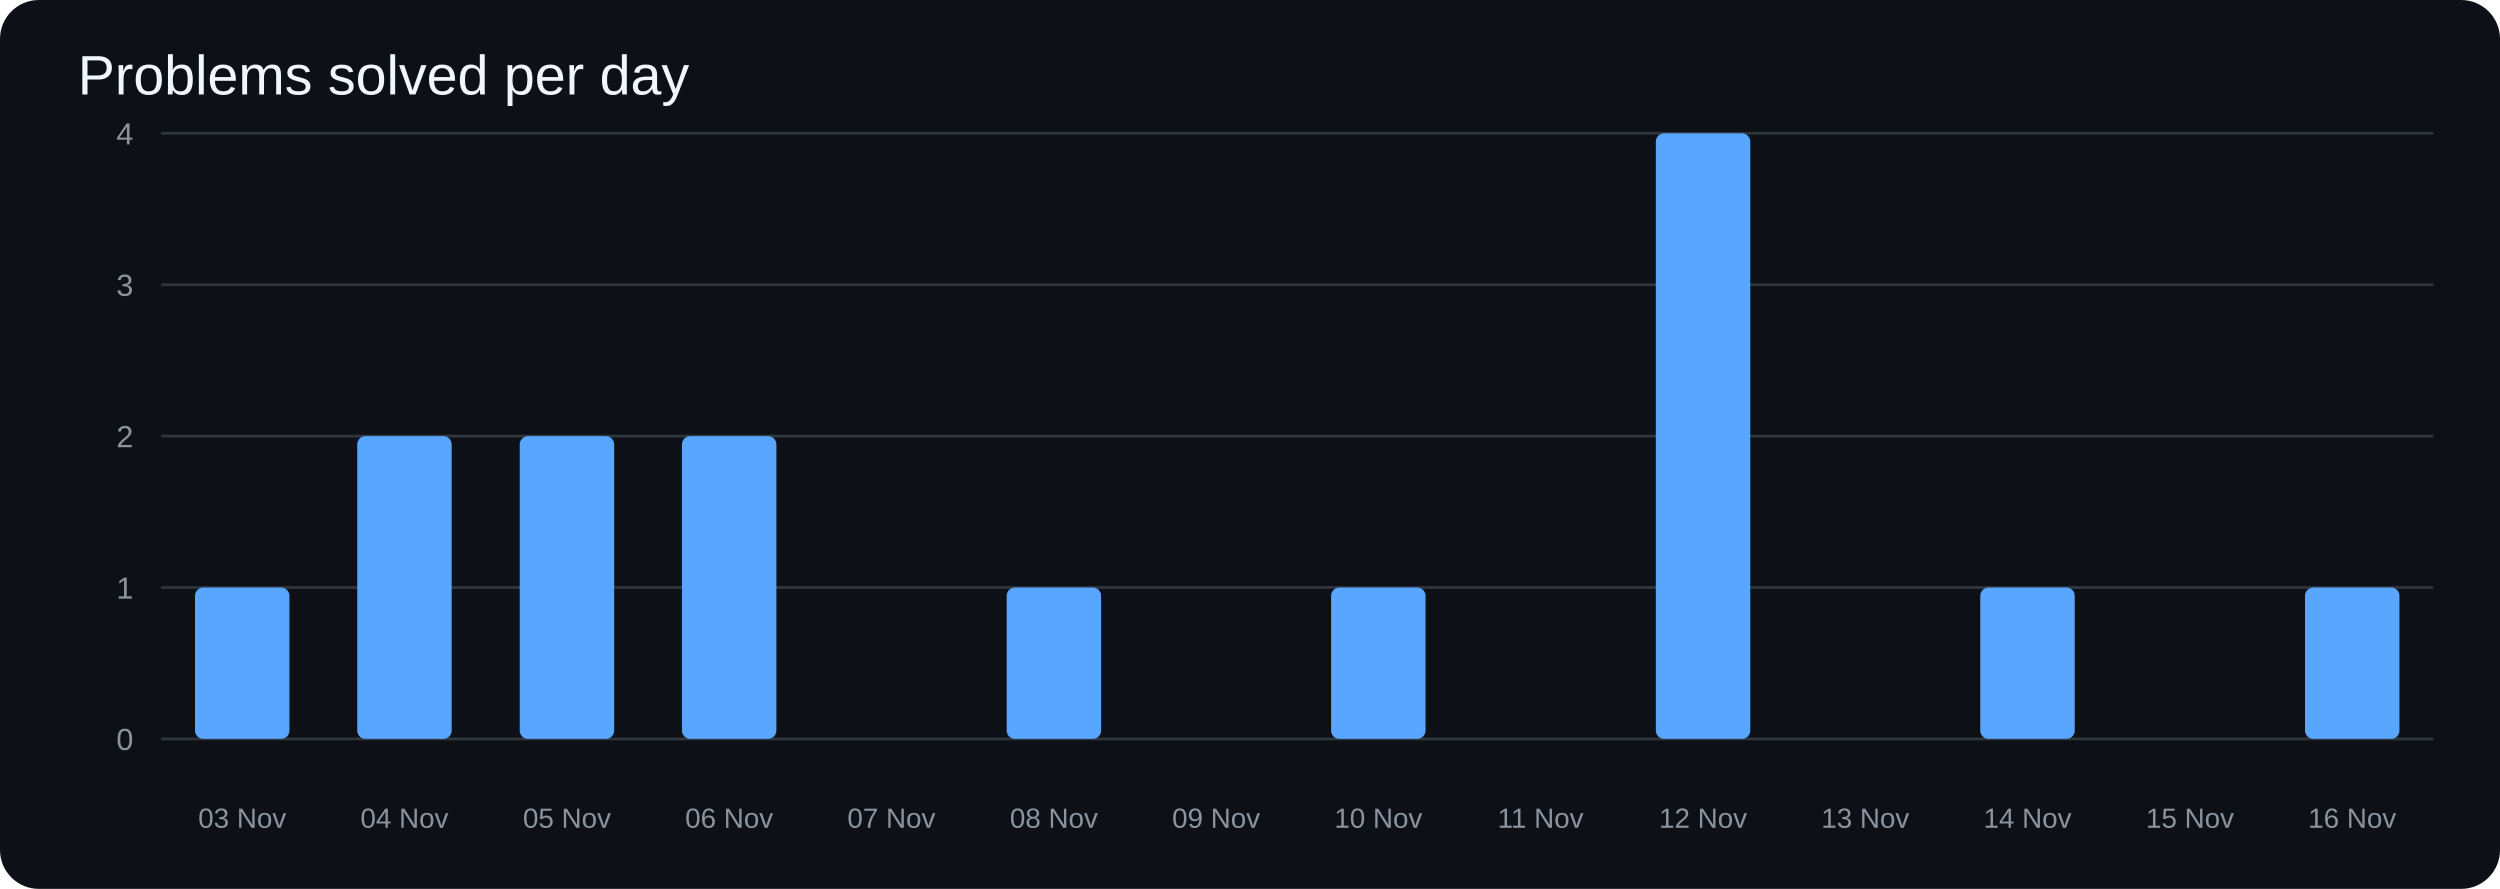
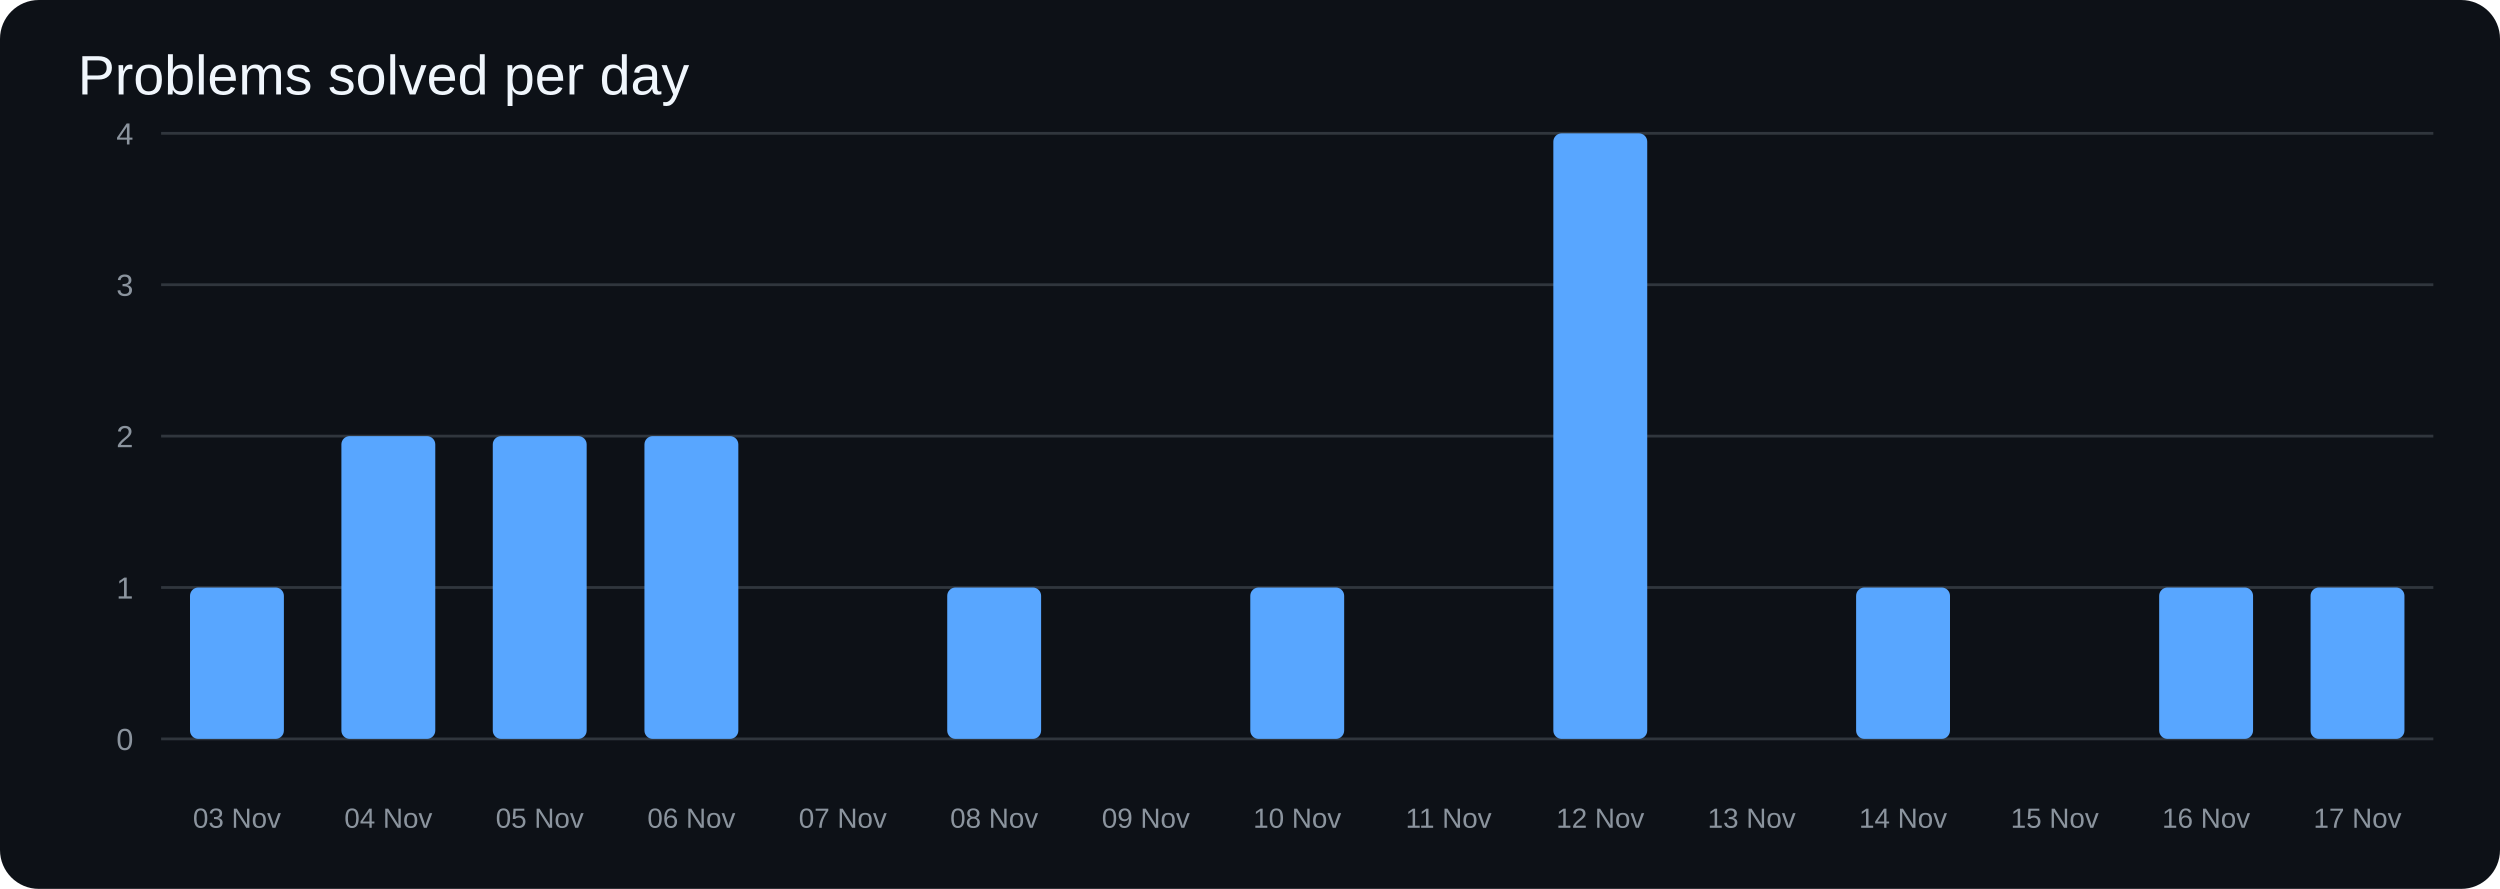
<svg xmlns="http://www.w3.org/2000/svg" width="900" height="320" viewBox="0 0 900 320">
  <rect width="100%" height="100%" rx="14" fill="#0d1117" />
  <text x="28" y="34" fill="#f0f6fc" font-size="20" font-family="Arial">Problems solved per day</text>
  <line x1="58" y1="266.0" x2="876" y2="266.0" stroke="#30363d" />
  <text x="48" y="270.0" text-anchor="end" fill="#8b949e" font-size="11" font-family="Arial">0</text>
  <line x1="58" y1="211.5" x2="876" y2="211.5" stroke="#30363d" />
  <text x="48" y="215.5" text-anchor="end" fill="#8b949e" font-size="11" font-family="Arial">1</text>
  <line x1="58" y1="157.0" x2="876" y2="157.0" stroke="#30363d" />
  <text x="48" y="161.0" text-anchor="end" fill="#8b949e" font-size="11" font-family="Arial">2</text>
  <line x1="58" y1="102.5" x2="876" y2="102.5" stroke="#30363d" />
  <text x="48" y="106.5" text-anchor="end" fill="#8b949e" font-size="11" font-family="Arial">3</text>
  <line x1="58" y1="48.0" x2="876" y2="48.0" stroke="#30363d" />
  <text x="48" y="52.0" text-anchor="end" fill="#8b949e" font-size="11" font-family="Arial">4</text>
-   <rect x="70.2" y="211.5" width="34.0" height="54.5" rx="3" fill="#58a6ff" />
-   <rect x="128.6" y="157.0" width="34.0" height="109.0" rx="3" fill="#58a6ff" />
-   <rect x="187.1" y="157.0" width="34.0" height="109.0" rx="3" fill="#58a6ff" />
-   <rect x="245.5" y="157.0" width="34.0" height="109.0" rx="3" fill="#58a6ff" />
-   <rect x="303.9" y="266.0" width="34.0" height="0.0" rx="3" fill="#58a6ff" />
-   <rect x="362.4" y="211.5" width="34.0" height="54.5" rx="3" fill="#58a6ff" />
-   <rect x="420.8" y="266.0" width="34.0" height="0.0" rx="3" fill="#58a6ff" />
-   <rect x="479.2" y="211.5" width="34.0" height="54.5" rx="3" fill="#58a6ff" />
-   <rect x="537.6" y="266.0" width="34.0" height="0.0" rx="3" fill="#58a6ff" />
-   <rect x="596.1" y="48.0" width="34.0" height="218.0" rx="3" fill="#58a6ff" />
-   <rect x="654.5" y="266.0" width="34.0" height="0.0" rx="3" fill="#58a6ff" />
-   <rect x="712.9" y="211.5" width="34.0" height="54.5" rx="3" fill="#58a6ff" />
-   <rect x="771.4" y="266.0" width="34.0" height="0.0" rx="3" fill="#58a6ff" />
-   <rect x="829.8" y="211.5" width="34.0" height="54.5" rx="3" fill="#58a6ff" />
-   <text x="87.2" y="298" text-anchor="middle" fill="#8b949e" font-size="10" font-family="Arial">03 Nov</text>
-   <text x="145.6" y="298" text-anchor="middle" fill="#8b949e" font-size="10" font-family="Arial">04 Nov</text>
-   <text x="204.1" y="298" text-anchor="middle" fill="#8b949e" font-size="10" font-family="Arial">05 Nov</text>
-   <text x="262.5" y="298" text-anchor="middle" fill="#8b949e" font-size="10" font-family="Arial">06 Nov</text>
-   <text x="320.9" y="298" text-anchor="middle" fill="#8b949e" font-size="10" font-family="Arial">07 Nov</text>
-   <text x="379.4" y="298" text-anchor="middle" fill="#8b949e" font-size="10" font-family="Arial">08 Nov</text>
-   <text x="437.8" y="298" text-anchor="middle" fill="#8b949e" font-size="10" font-family="Arial">09 Nov</text>
-   <text x="496.2" y="298" text-anchor="middle" fill="#8b949e" font-size="10" font-family="Arial">10 Nov</text>
-   <text x="554.6" y="298" text-anchor="middle" fill="#8b949e" font-size="10" font-family="Arial">11 Nov</text>
-   <text x="613.1" y="298" text-anchor="middle" fill="#8b949e" font-size="10" font-family="Arial">12 Nov</text>
-   <text x="671.5" y="298" text-anchor="middle" fill="#8b949e" font-size="10" font-family="Arial">13 Nov</text>
-   <text x="729.9" y="298" text-anchor="middle" fill="#8b949e" font-size="10" font-family="Arial">14 Nov</text>
-   <text x="788.4" y="298" text-anchor="middle" fill="#8b949e" font-size="10" font-family="Arial">15 Nov</text>
-   <text x="846.8" y="298" text-anchor="middle" fill="#8b949e" font-size="10" font-family="Arial">16 Nov</text>
+   <rect x="68.4" y="211.5" width="33.8" height="54.5" rx="3" fill="#58a6ff" />
+   <rect x="122.9" y="157.0" width="33.8" height="109.0" rx="3" fill="#58a6ff" />
+   <rect x="177.4" y="157.0" width="33.8" height="109.0" rx="3" fill="#58a6ff" />
+   <rect x="232.0" y="157.0" width="33.8" height="109.0" rx="3" fill="#58a6ff" />
+   <rect x="286.5" y="266.0" width="33.8" height="0.0" rx="3" fill="#58a6ff" />
+   <rect x="341.0" y="211.5" width="33.8" height="54.5" rx="3" fill="#58a6ff" />
+   <rect x="395.6" y="266.0" width="33.8" height="0.0" rx="3" fill="#58a6ff" />
+   <rect x="450.1" y="211.5" width="33.8" height="54.5" rx="3" fill="#58a6ff" />
+   <rect x="504.6" y="266.0" width="33.8" height="0.0" rx="3" fill="#58a6ff" />
+   <rect x="559.2" y="48.0" width="33.8" height="218.0" rx="3" fill="#58a6ff" />
+   <rect x="613.7" y="266.0" width="33.8" height="0.0" rx="3" fill="#58a6ff" />
+   <rect x="668.2" y="211.5" width="33.8" height="54.5" rx="3" fill="#58a6ff" />
+   <rect x="722.8" y="266.0" width="33.8" height="0.0" rx="3" fill="#58a6ff" />
+   <rect x="777.3" y="211.5" width="33.8" height="54.5" rx="3" fill="#58a6ff" />
+   <rect x="831.8" y="211.5" width="33.8" height="54.5" rx="3" fill="#58a6ff" />
+   <text x="85.3" y="298" text-anchor="middle" fill="#8b949e" font-size="10" font-family="Arial">03 Nov</text>
+   <text x="139.8" y="298" text-anchor="middle" fill="#8b949e" font-size="10" font-family="Arial">04 Nov</text>
+   <text x="194.3" y="298" text-anchor="middle" fill="#8b949e" font-size="10" font-family="Arial">05 Nov</text>
+   <text x="248.9" y="298" text-anchor="middle" fill="#8b949e" font-size="10" font-family="Arial">06 Nov</text>
+   <text x="303.4" y="298" text-anchor="middle" fill="#8b949e" font-size="10" font-family="Arial">07 Nov</text>
+   <text x="357.9" y="298" text-anchor="middle" fill="#8b949e" font-size="10" font-family="Arial">08 Nov</text>
+   <text x="412.5" y="298" text-anchor="middle" fill="#8b949e" font-size="10" font-family="Arial">09 Nov</text>
+   <text x="467.0" y="298" text-anchor="middle" fill="#8b949e" font-size="10" font-family="Arial">10 Nov</text>
+   <text x="521.5" y="298" text-anchor="middle" fill="#8b949e" font-size="10" font-family="Arial">11 Nov</text>
+   <text x="576.1" y="298" text-anchor="middle" fill="#8b949e" font-size="10" font-family="Arial">12 Nov</text>
+   <text x="630.6" y="298" text-anchor="middle" fill="#8b949e" font-size="10" font-family="Arial">13 Nov</text>
+   <text x="685.1" y="298" text-anchor="middle" fill="#8b949e" font-size="10" font-family="Arial">14 Nov</text>
+   <text x="739.7" y="298" text-anchor="middle" fill="#8b949e" font-size="10" font-family="Arial">15 Nov</text>
+   <text x="794.2" y="298" text-anchor="middle" fill="#8b949e" font-size="10" font-family="Arial">16 Nov</text>
+   <text x="848.7" y="298" text-anchor="middle" fill="#8b949e" font-size="10" font-family="Arial">17 Nov</text>
</svg>
